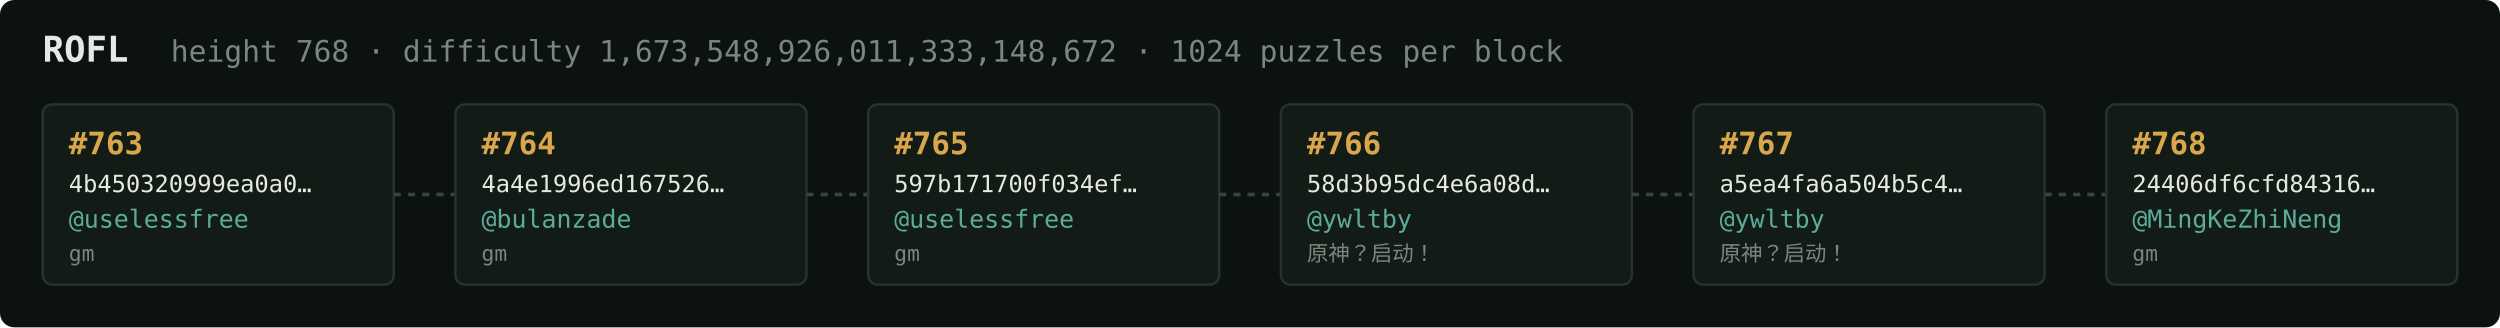
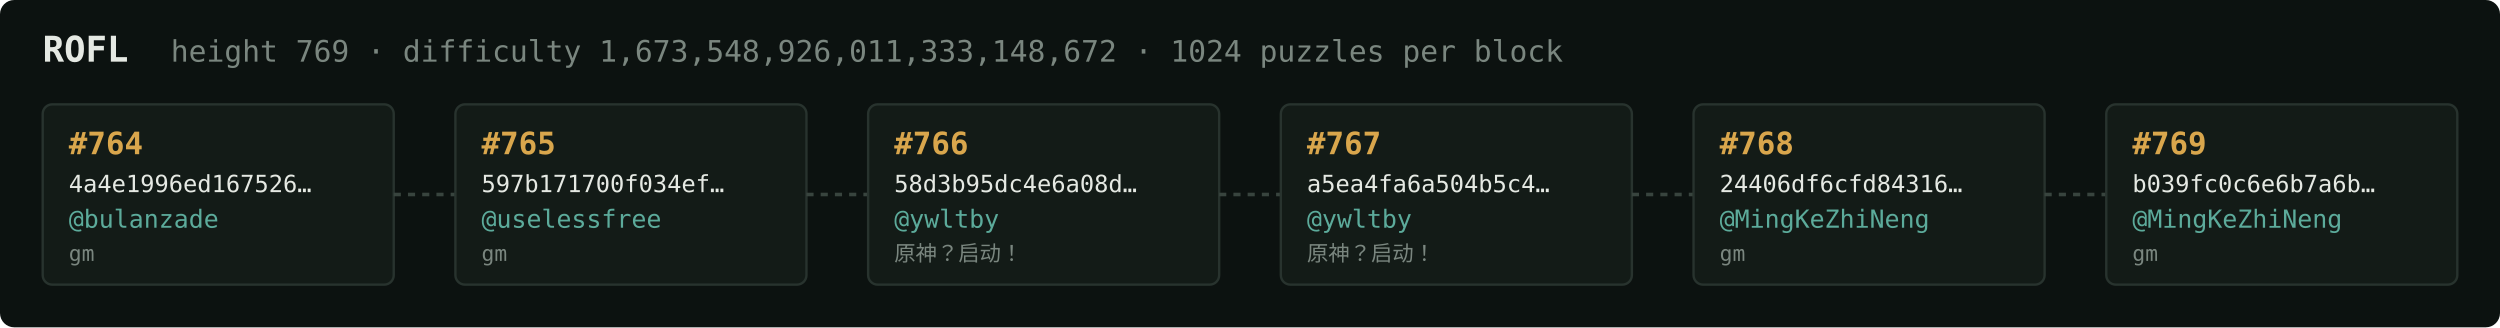
<svg xmlns="http://www.w3.org/2000/svg" width="1054" height="138" viewBox="0 0 1054 138" font-family="ui-monospace,SFMono-Regular,Menlo,monospace">
  <rect fill="#0c1210" width="1054" height="138" rx="6" />
  <text x="18" y="26" fill="#e5e9e3" font-size="15" font-weight="700">ROFL</text>
-   <text x="72" y="26" fill="#7a867f" font-size="12.5">height 768 · difficulty 1,673,548,926,011,333,148,672 · 1024 puzzles per block</text>
+   <text x="72" y="26" fill="#7a867f" font-size="12.5">height 769 · difficulty 1,673,548,926,011,333,148,672 · 1024 puzzles per block</text>
  <rect x="18" y="44" width="148" height="76" rx="4" fill="#131b17" stroke="#28332e" stroke-width="1" />
-   <text x="29" y="65" fill="#d9a64c" font-size="13" font-weight="700">#763</text>
-   <text x="29" y="81" fill="#e5e9e3" font-size="10">4b450320999ea0a0…</text>
-   <text x="29" y="96" fill="#5cab9b" font-size="10.5">@uselessfree</text>
+   <text x="29" y="65" fill="#d9a64c" font-size="13" font-weight="700">#764</text>
+   <text x="29" y="81" fill="#e5e9e3" font-size="10">4a4e1996ed167526…</text>
+   <text x="29" y="96" fill="#5cab9b" font-size="10.5">@bulanzade</text>
  <text x="29" y="110" fill="#7a867f" font-size="9">gm</text>
  <line x1="166" y1="82.0" x2="192" y2="82.0" stroke="#38443e" stroke-width="1.5" stroke-dasharray="3 3" />
  <rect x="192" y="44" width="148" height="76" rx="4" fill="#131b17" stroke="#28332e" stroke-width="1" />
-   <text x="203" y="65" fill="#d9a64c" font-size="13" font-weight="700">#764</text>
-   <text x="203" y="81" fill="#e5e9e3" font-size="10">4a4e1996ed167526…</text>
-   <text x="203" y="96" fill="#5cab9b" font-size="10.5">@bulanzade</text>
+   <text x="203" y="65" fill="#d9a64c" font-size="13" font-weight="700">#765</text>
+   <text x="203" y="81" fill="#e5e9e3" font-size="10">597b171700f034ef…</text>
+   <text x="203" y="96" fill="#5cab9b" font-size="10.5">@uselessfree</text>
  <text x="203" y="110" fill="#7a867f" font-size="9">gm</text>
  <line x1="340" y1="82.0" x2="366" y2="82.0" stroke="#38443e" stroke-width="1.5" stroke-dasharray="3 3" />
  <rect x="366" y="44" width="148" height="76" rx="4" fill="#131b17" stroke="#28332e" stroke-width="1" />
-   <text x="377" y="65" fill="#d9a64c" font-size="13" font-weight="700">#765</text>
-   <text x="377" y="81" fill="#e5e9e3" font-size="10">597b171700f034ef…</text>
-   <text x="377" y="96" fill="#5cab9b" font-size="10.5">@uselessfree</text>
-   <text x="377" y="110" fill="#7a867f" font-size="9">gm</text>
+   <text x="377" y="65" fill="#d9a64c" font-size="13" font-weight="700">#766</text>
+   <text x="377" y="81" fill="#e5e9e3" font-size="10">58d3b95dc4e6a08d…</text>
+   <text x="377" y="96" fill="#5cab9b" font-size="10.5">@ywltby</text>
+   <text x="377" y="110" fill="#7a867f" font-size="9">原神？启动！</text>
  <line x1="514" y1="82.0" x2="540" y2="82.0" stroke="#38443e" stroke-width="1.5" stroke-dasharray="3 3" />
  <rect x="540" y="44" width="148" height="76" rx="4" fill="#131b17" stroke="#28332e" stroke-width="1" />
-   <text x="551" y="65" fill="#d9a64c" font-size="13" font-weight="700">#766</text>
-   <text x="551" y="81" fill="#e5e9e3" font-size="10">58d3b95dc4e6a08d…</text>
+   <text x="551" y="65" fill="#d9a64c" font-size="13" font-weight="700">#767</text>
+   <text x="551" y="81" fill="#e5e9e3" font-size="10">a5ea4fa6a504b5c4…</text>
  <text x="551" y="96" fill="#5cab9b" font-size="10.5">@ywltby</text>
  <text x="551" y="110" fill="#7a867f" font-size="9">原神？启动！</text>
  <line x1="688" y1="82.0" x2="714" y2="82.0" stroke="#38443e" stroke-width="1.5" stroke-dasharray="3 3" />
  <rect x="714" y="44" width="148" height="76" rx="4" fill="#131b17" stroke="#28332e" stroke-width="1" />
-   <text x="725" y="65" fill="#d9a64c" font-size="13" font-weight="700">#767</text>
-   <text x="725" y="81" fill="#e5e9e3" font-size="10">a5ea4fa6a504b5c4…</text>
-   <text x="725" y="96" fill="#5cab9b" font-size="10.5">@ywltby</text>
-   <text x="725" y="110" fill="#7a867f" font-size="9">原神？启动！</text>
+   <text x="725" y="65" fill="#d9a64c" font-size="13" font-weight="700">#768</text>
+   <text x="725" y="81" fill="#e5e9e3" font-size="10">24406df6cfd84316…</text>
+   <text x="725" y="96" fill="#5cab9b" font-size="10.5">@MingKeZhiNeng</text>
+   <text x="725" y="110" fill="#7a867f" font-size="9">gm</text>
  <line x1="862" y1="82.0" x2="888" y2="82.0" stroke="#38443e" stroke-width="1.5" stroke-dasharray="3 3" />
  <rect x="888" y="44" width="148" height="76" rx="4" fill="#131b17" stroke="#28332e" stroke-width="1" />
-   <text x="899" y="65" fill="#d9a64c" font-size="13" font-weight="700">#768</text>
-   <text x="899" y="81" fill="#e5e9e3" font-size="10">24406df6cfd84316…</text>
+   <text x="899" y="65" fill="#d9a64c" font-size="13" font-weight="700">#769</text>
+   <text x="899" y="81" fill="#e5e9e3" font-size="10">b039fc0c6e6b7a6b…</text>
  <text x="899" y="96" fill="#5cab9b" font-size="10.5">@MingKeZhiNeng</text>
  <text x="899" y="110" fill="#7a867f" font-size="9">gm</text>
</svg>
